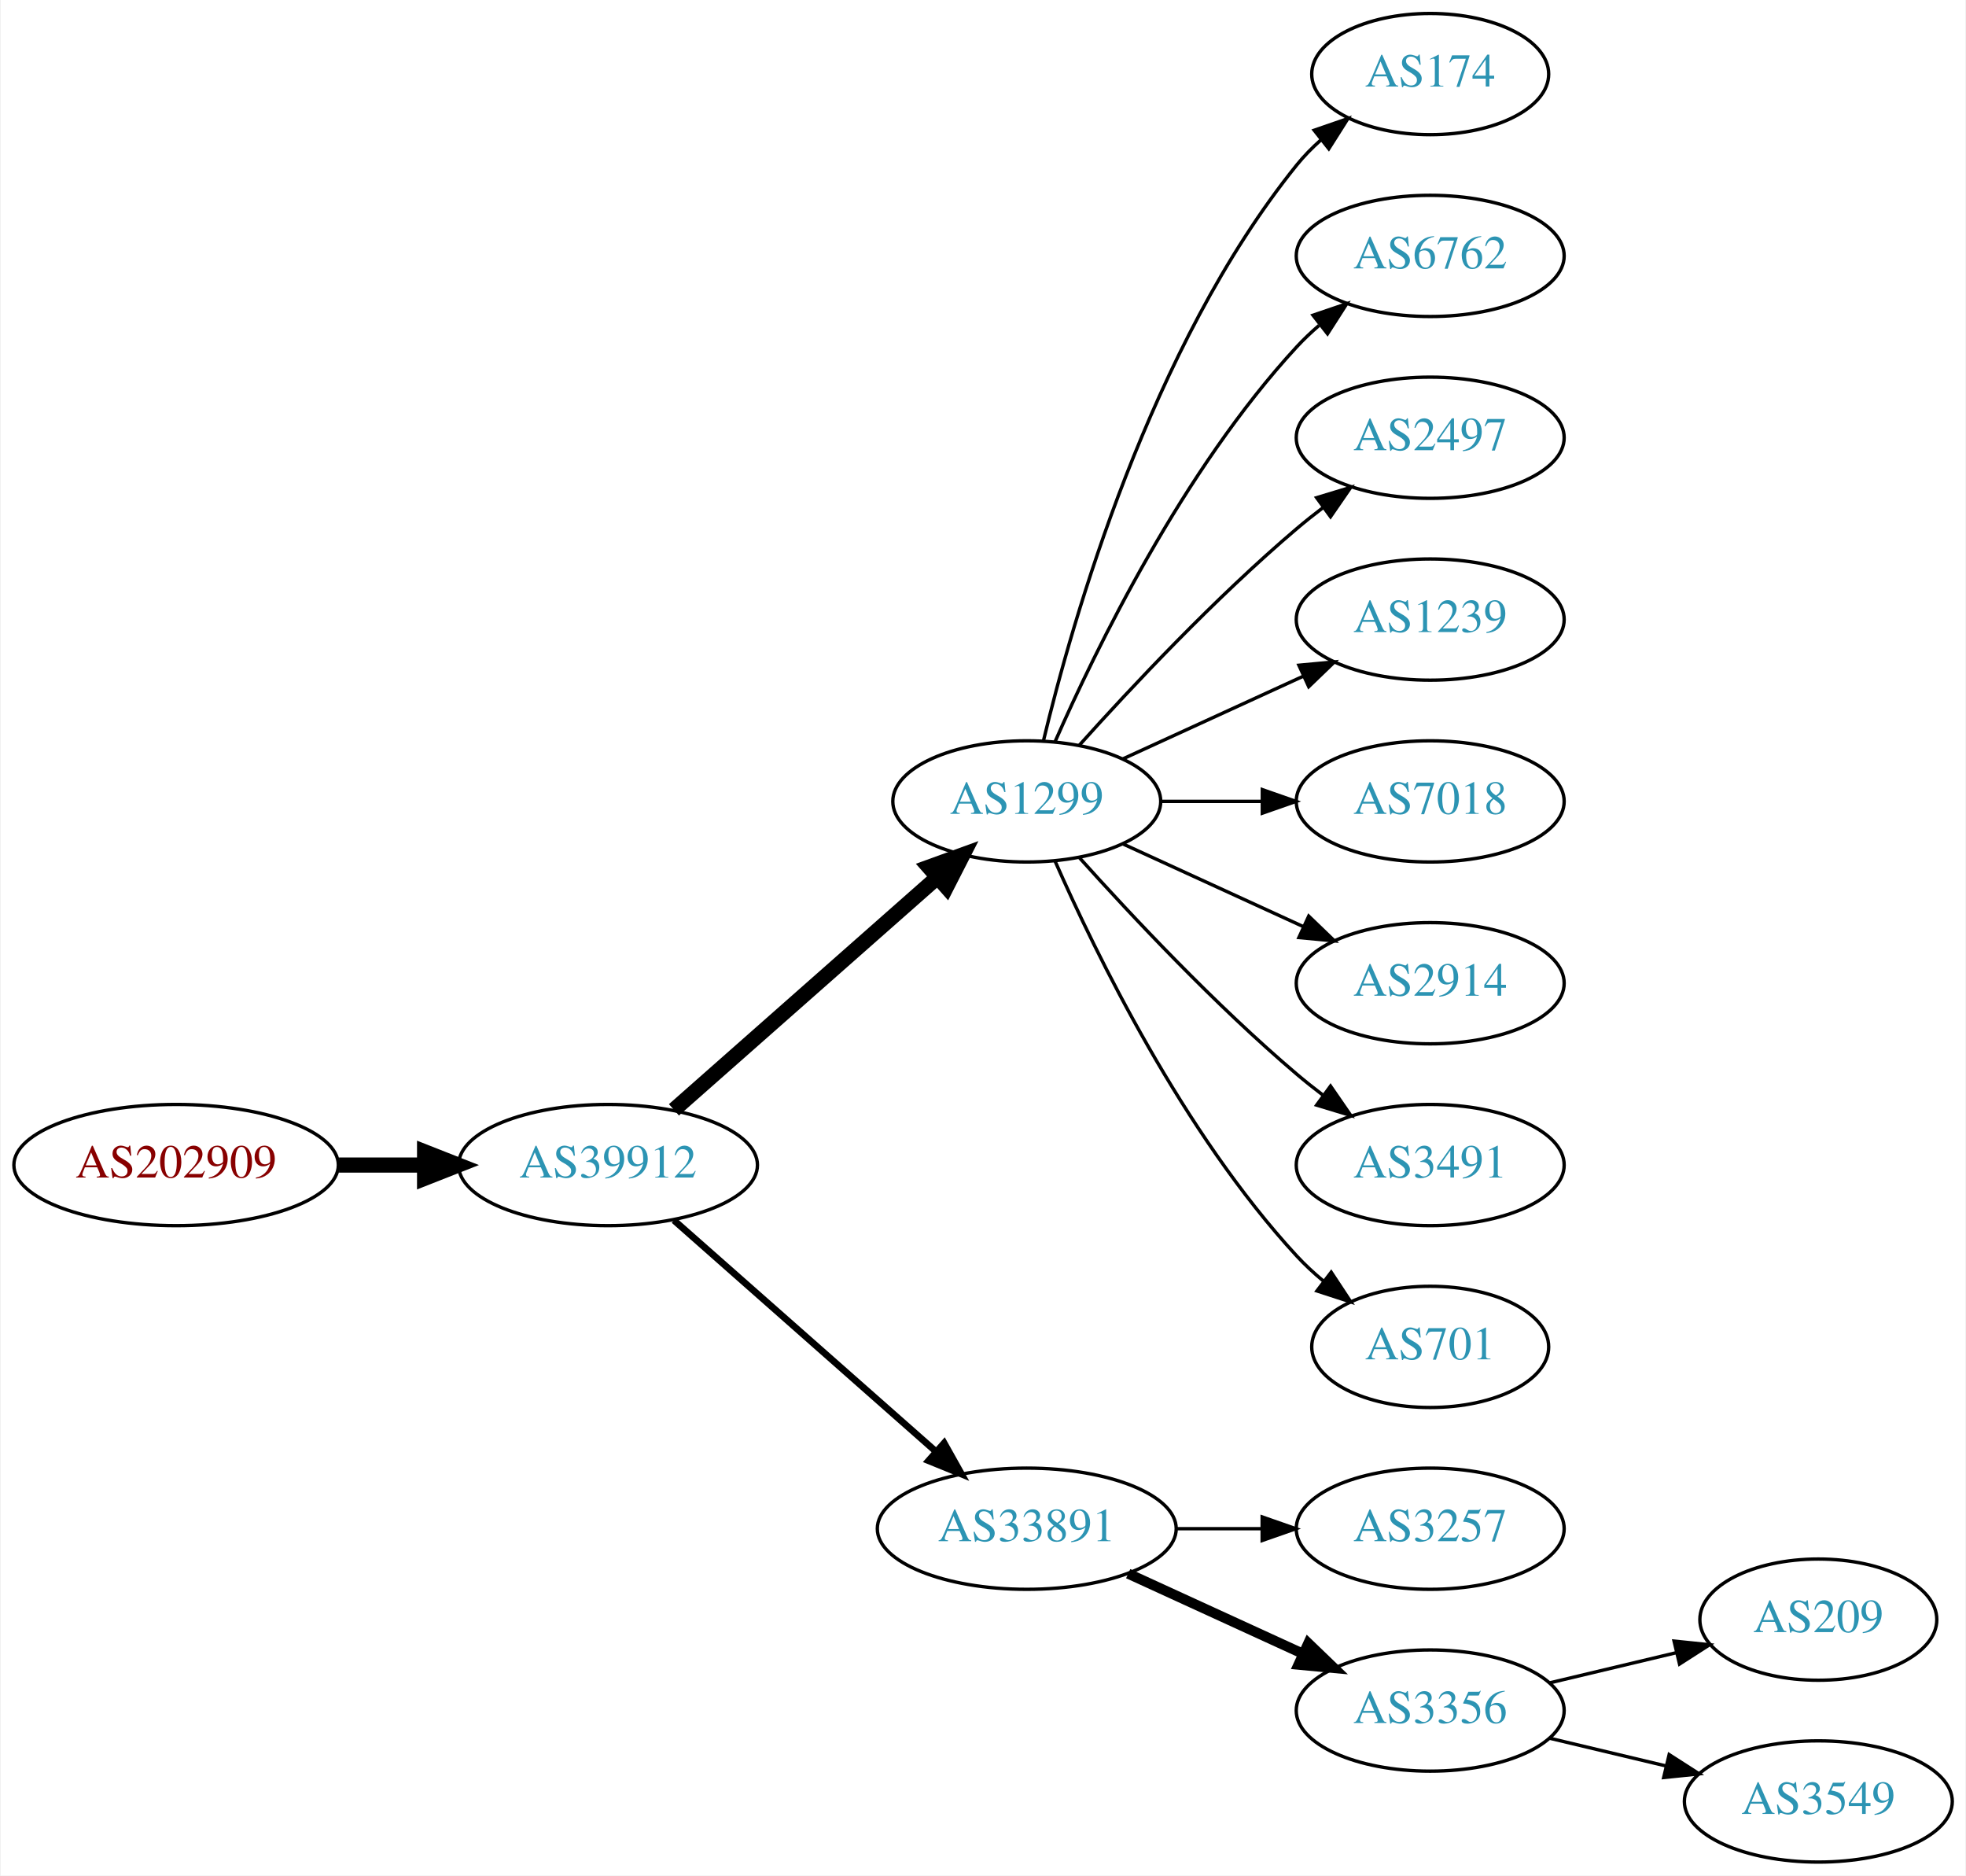
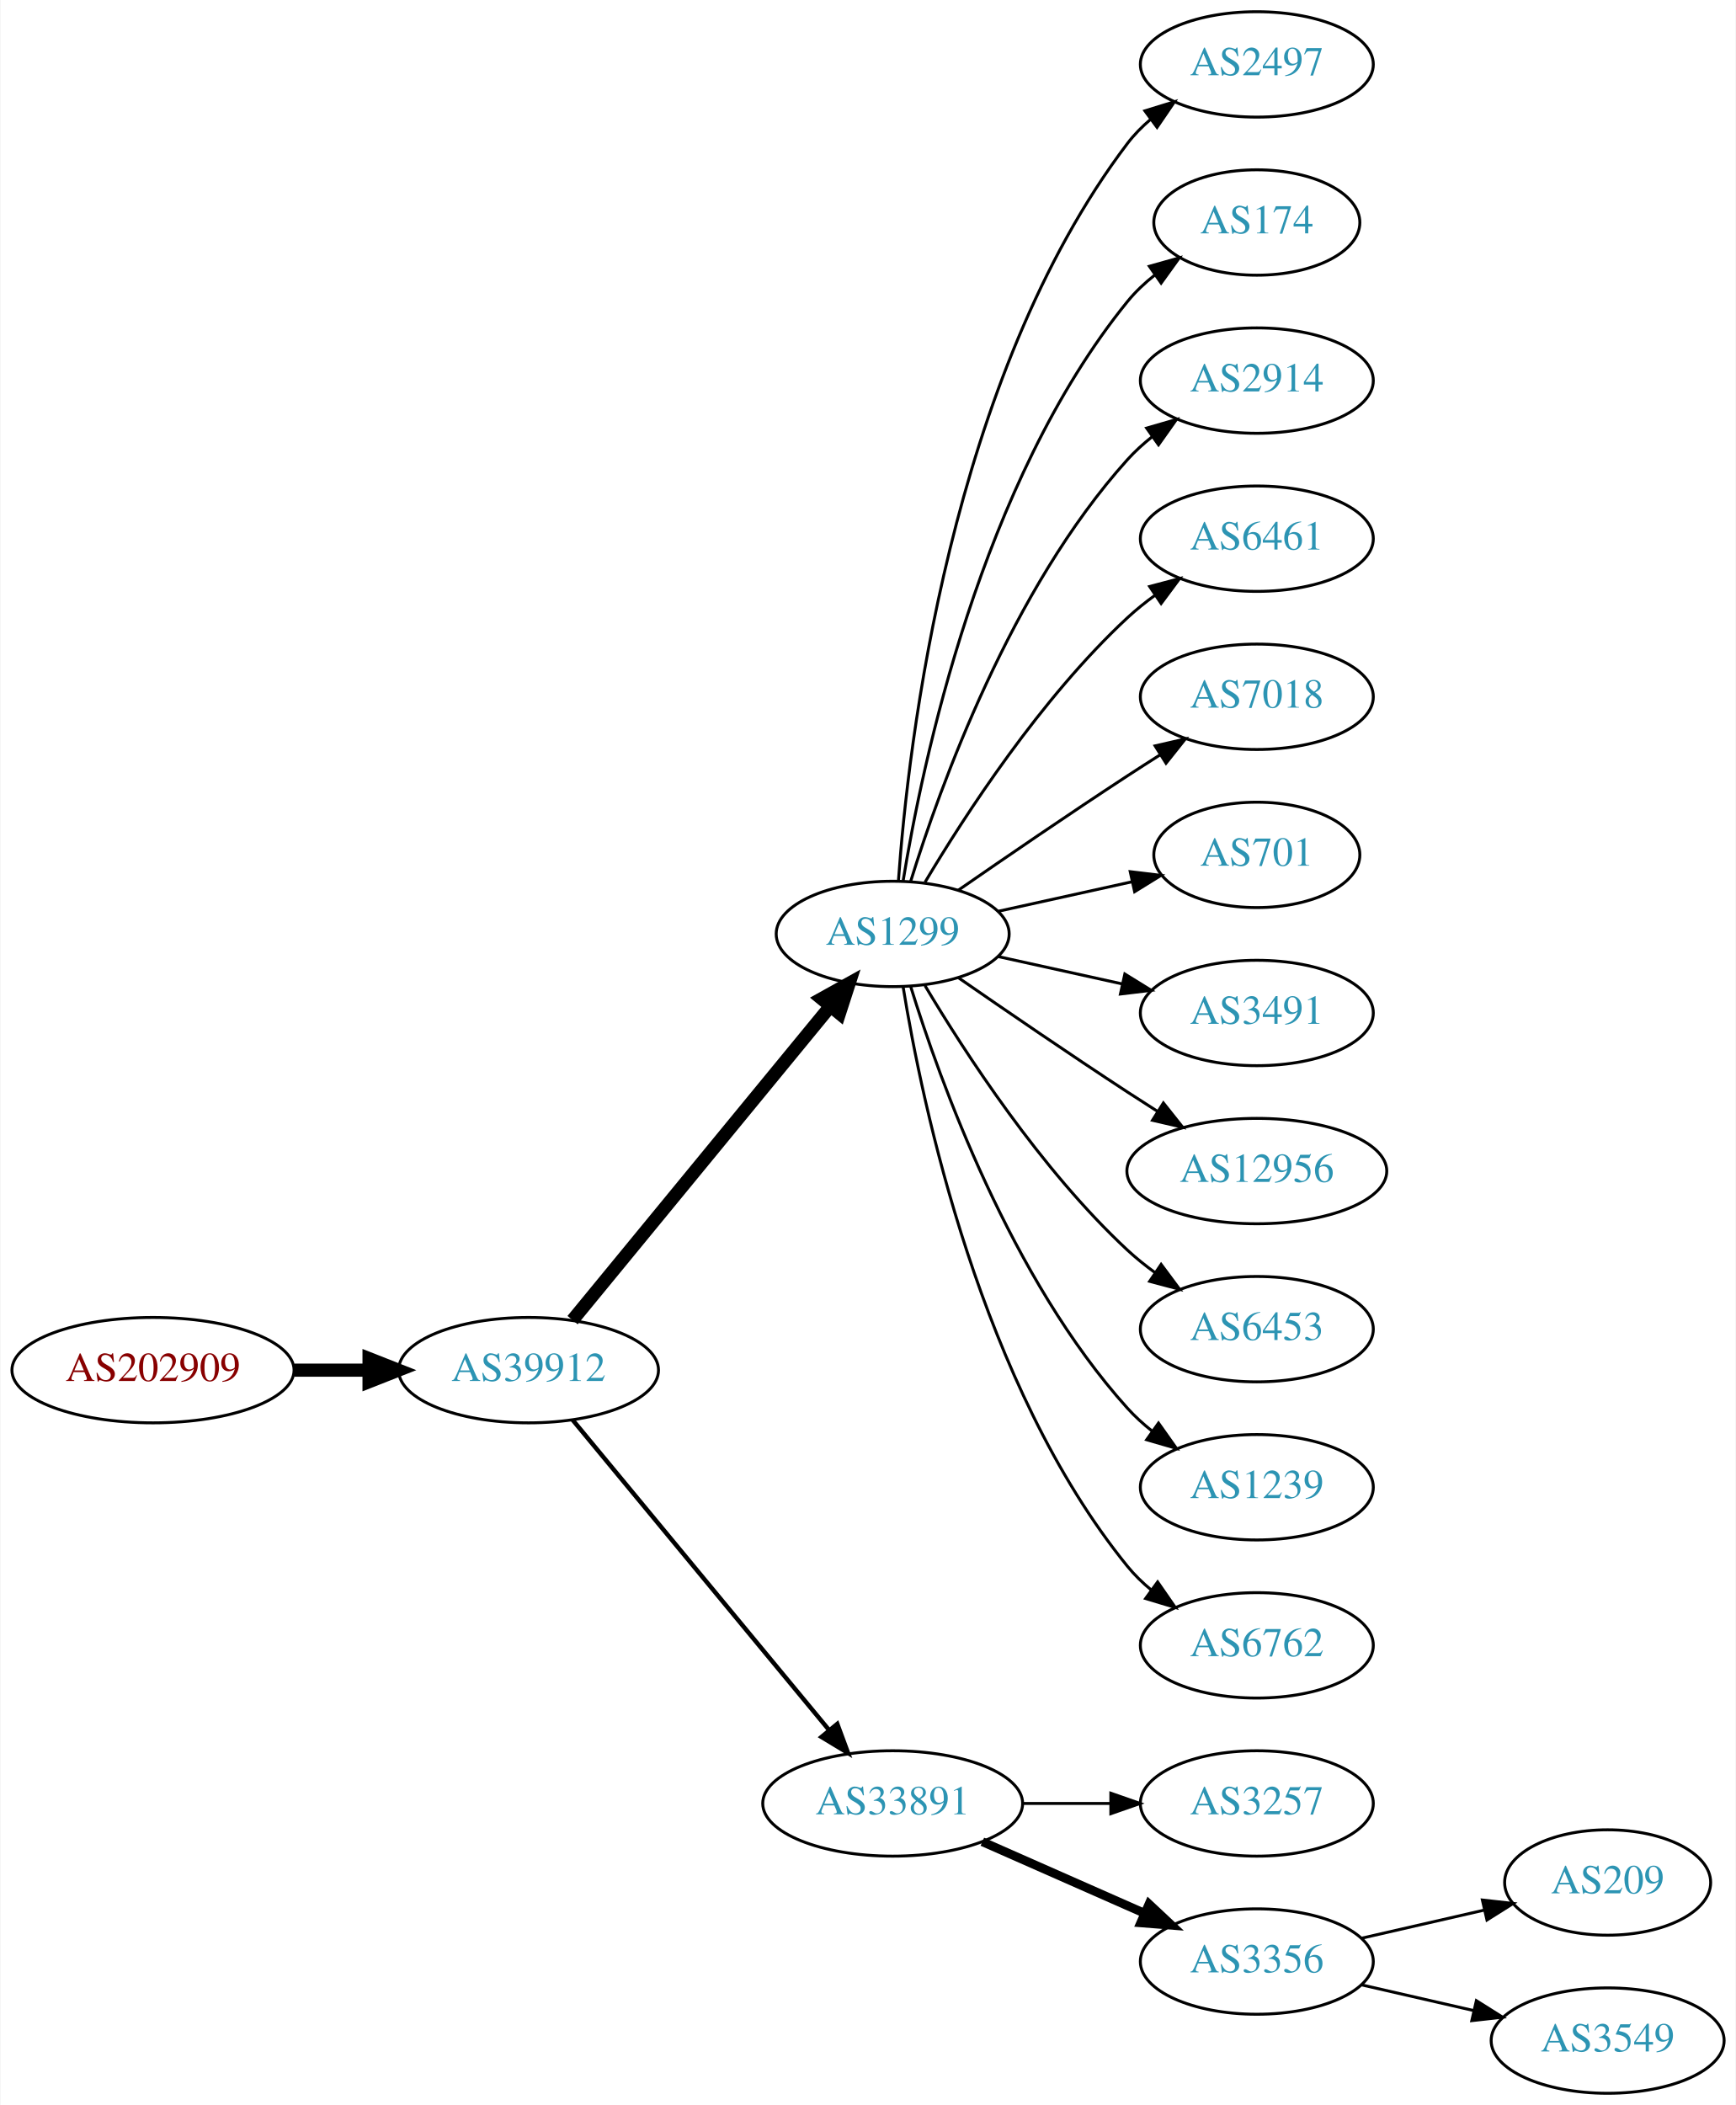
- <svg xmlns="http://www.w3.org/2000/svg" xmlns:xlink="http://www.w3.org/1999/xlink" width="584pt" height="557pt" viewBox="0.00 0.00 583.56 557.00">
-   <g id="graph0" class="graph" transform="scale(1 1) rotate(0) translate(4 553)">
-     <polygon fill="white" stroke="none" points="-4,4 -4,-553 579.562,-553 579.562,4 -4,4" />
+ <svg xmlns="http://www.w3.org/2000/svg" xmlns:xlink="http://www.w3.org/1999/xlink" width="593pt" height="719pt" viewBox="0.00 0.00 592.66 719.00">
+   <g id="graph0" class="graph" transform="scale(1 1) rotate(0) translate(4 715)">
+     <polygon fill="white" stroke="none" points="-4,4 -4,-715 588.661,-715 588.661,4 -4,4" />
    <g id="node1" class="node">
      <g id="a_node1">
        <a xlink:href="/asn/202909" xlink:title="AS202909 ~ TELETRONIC-AS [AT]">
-           <ellipse fill="#ffffff" stroke="black" cx="48.096" cy="-207" rx="48.192" ry="18" />
-           <text text-anchor="middle" x="48.096" y="-203.3" font-family="Times,serif" font-size="14.00" fill="#880000">AS202909</text>
+           <ellipse fill="#ffffff" stroke="black" cx="48.096" cy="-247" rx="48.192" ry="18" />
+           <text text-anchor="middle" x="48.096" y="-243.3" font-family="Times,serif" font-size="14.00" fill="#880000">AS202909</text>
        </a>
      </g>
    </g>
    <g id="node2" class="node">
      <g id="a_node2">
        <a xlink:href="/asn/39912" xlink:title="AS39912 ~ oja.at GmbH [AT]">
-           <ellipse fill="#ffffff" stroke="black" cx="176.388" cy="-207" rx="44.393" ry="18" />
-           <text text-anchor="middle" x="176.388" y="-203.3" font-family="Times,serif" font-size="14.00" fill="#2c94b3">AS39912</text>
+           <ellipse fill="#ffffff" stroke="black" cx="176.388" cy="-247" rx="44.393" ry="18" />
+           <text text-anchor="middle" x="176.388" y="-243.3" font-family="Times,serif" font-size="14.00" fill="#2c94b3">AS39912</text>
        </a>
      </g>
    </g>
    <g id="edge1" class="edge">
-       <path fill="none" stroke="black" stroke-width="4.5" d="M96.481,-207C104.742,-207 113.386,-207 121.799,-207" />
-       <polygon fill="black" stroke="black" stroke-width="4.5" points="121.904,-210.938 131.904,-207 121.904,-203.063 121.904,-210.938" />
+       <path fill="none" stroke="black" stroke-width="4.5" d="M96.481,-247C104.742,-247 113.386,-247 121.799,-247" />
+       <polygon fill="black" stroke="black" stroke-width="4.5" points="121.904,-250.938 131.904,-247 121.904,-243.063 121.904,-250.938" />
    </g>
    <g id="node3" class="node">
      <g id="a_node3">
        <a xlink:href="/asn/1299" xlink:title="AS1299 ~ Telia Carrier [EU]">
-           <ellipse fill="#ffffff" stroke="black" cx="300.78" cy="-315" rx="39.794" ry="18" />
-           <text text-anchor="middle" x="300.78" y="-311.3" font-family="Times,serif" font-size="14.00" fill="#2c94b3">AS1299</text>
+           <ellipse fill="#ffffff" stroke="black" cx="300.78" cy="-396" rx="39.794" ry="18" />
+           <text text-anchor="middle" x="300.78" y="-392.3" font-family="Times,serif" font-size="14.00" fill="#2c94b3">AS1299</text>
        </a>
      </g>
    </g>
    <g id="edge2" class="edge">
-       <path fill="none" stroke="black" stroke-width="4.5" d="M195.976,-223.403C216.794,-241.772 250.67,-271.665 274.029,-292.278" />
-       <polygon fill="black" stroke="black" stroke-width="4.5" points="271.711,-295.484 281.815,-299.148 276.922,-289.579 271.711,-295.484" />
+       <path fill="none" stroke="black" stroke-width="4.5" d="M191.427,-264.092C213.008,-290.364 254.439,-340.802 279.347,-371.125" />
+       <polygon fill="black" stroke="black" stroke-width="4.5" points="276.513,-373.879 285.904,-379.107 282.599,-368.881 276.513,-373.879" />
    </g>
    <g id="node4" class="node">
      <g id="a_node4">
        <a xlink:href="/asn/33891" xlink:title="AS33891 ~ CORE-BACKBONE GMBH GLOBAL NETWORK [DE]">
          <ellipse fill="#ffffff" stroke="black" cx="300.78" cy="-99" rx="44.393" ry="18" />
          <text text-anchor="middle" x="300.78" y="-95.3" font-family="Times,serif" font-size="14.00" fill="#2c94b3">AS33891</text>
        </a>
      </g>
    </g>
    <g id="edge3" class="edge">
-       <path fill="none" stroke="black" stroke-width="2" d="M195.976,-190.597C216.674,-172.333 250.281,-142.678 273.626,-122.079" />
-       <polygon fill="black" stroke="black" stroke-width="2" points="276.235,-124.444 281.417,-115.203 271.603,-119.195 276.235,-124.444" />
-     </g>
-     <g id="node5" class="node">
-       <g id="a_node5">
-         <a xlink:href="/asn/174" xlink:title="AS174 ~ Cogent Communications [US]">
-           <ellipse fill="#ffffff" stroke="black" cx="420.622" cy="-531" rx="35.194" ry="18" />
-           <text text-anchor="middle" x="420.622" y="-527.3" font-family="Times,serif" font-size="14.00" fill="#2c94b3">AS174</text>
-         </a>
-       </g>
-     </g>
-     <g id="edge4" class="edge">
-       <path fill="none" stroke="black" d="M305.706,-332.882C314.265,-368.609 337.413,-450.008 380.976,-504 383.083,-506.612 385.506,-509.079 388.091,-511.382" />
-       <polygon fill="black" stroke="black" points="386.158,-514.316 396.172,-517.775 390.501,-508.826 386.158,-514.316" />
-     </g>
-     <g id="node6" class="node">
-       <g id="a_node6">
-         <a xlink:href="/asn/6762" xlink:title="AS6762 ~ TELECOM ITALIA SPARKLE S.p.A. [IT]">
-           <ellipse fill="#ffffff" stroke="black" cx="420.622" cy="-477" rx="39.794" ry="18" />
-           <text text-anchor="middle" x="420.622" y="-473.3" font-family="Times,serif" font-size="14.00" fill="#2c94b3">AS6762</text>
-         </a>
-       </g>
-     </g>
-     <g id="edge5" class="edge">
-       <path fill="none" stroke="black" d="M309.196,-332.761C321.264,-360.183 347.235,-413.473 380.976,-450 383.006,-452.198 385.245,-454.319 387.591,-456.34" />
-       <polygon fill="black" stroke="black" points="385.804,-459.386 395.835,-462.794 390.118,-453.874 385.804,-459.386" />
+       <path fill="none" stroke="black" stroke-width="1.5" d="M191.427,-230.023C212.893,-204.066 253.999,-154.36 278.948,-124.191" />
+       <polygon fill="black" stroke="black" stroke-width="1.5" points="281.851,-126.172 285.527,-116.235 276.456,-121.711 281.851,-126.172" />
    </g>
    <g id="node7" class="node">
      <g id="a_node7">
        <a xlink:href="/asn/2497" xlink:title="AS2497 ~ Internet Initiative Japan Inc. [JP]">
-           <ellipse fill="#ffffff" stroke="black" cx="420.622" cy="-423" rx="39.794" ry="18" />
-           <text text-anchor="middle" x="420.622" y="-419.3" font-family="Times,serif" font-size="14.00" fill="#2c94b3">AS2497</text>
+           <ellipse fill="#ffffff" stroke="black" cx="425.172" cy="-693" rx="39.794" ry="18" />
+           <text text-anchor="middle" x="425.172" y="-689.3" font-family="Times,serif" font-size="14.00" fill="#2c94b3">AS2497</text>
        </a>
      </g>
    </g>
    <g id="edge6" class="edge">
-       <path fill="none" stroke="black" d="M316.426,-331.725C331.727,-348.765 356.824,-375.523 380.976,-396 383.473,-398.117 386.133,-400.232 388.845,-402.293" />
-       <polygon fill="black" stroke="black" points="386.882,-405.194 397.021,-408.266 391.011,-399.541 386.882,-405.194" />
+       <path fill="none" stroke="black" d="M302.729,-414.036C306.014,-460.457 320.324,-586.007 380.976,-666 383.247,-668.995 385.954,-671.74 388.89,-674.235" />
+       <polygon fill="black" stroke="black" points="386.93,-677.138 397.056,-680.256 391.085,-671.504 386.93,-677.138" />
    </g>
    <g id="node8" class="node">
      <g id="a_node8">
-         <a xlink:href="/asn/1239" xlink:title="AS1239 ~ Sprint [US]">
-           <ellipse fill="#ffffff" stroke="black" cx="420.622" cy="-369" rx="39.794" ry="18" />
-           <text text-anchor="middle" x="420.622" y="-365.3" font-family="Times,serif" font-size="14.00" fill="#2c94b3">AS1239</text>
+         <a xlink:href="/asn/174" xlink:title="AS174 ~ Cogent Communications [US]">
+           <ellipse fill="#ffffff" stroke="black" cx="425.172" cy="-639" rx="35.194" ry="18" />
+           <text text-anchor="middle" x="425.172" y="-635.3" font-family="Times,serif" font-size="14.00" fill="#2c94b3">AS174</text>
        </a>
      </g>
    </g>
    <g id="edge7" class="edge">
-       <path fill="none" stroke="black" d="M329.409,-327.661C345.366,-334.973 365.636,-344.261 382.919,-352.181" />
-       <polygon fill="black" stroke="black" points="381.617,-355.435 392.167,-356.419 384.534,-349.071 381.617,-355.435" />
+       <path fill="none" stroke="black" d="M304.36,-414.178C310.815,-453.997 330.887,-550.286 380.976,-612 383.672,-615.322 386.891,-618.352 390.34,-621.083" />
+       <polygon fill="black" stroke="black" points="388.465,-624.043 398.666,-626.906 392.478,-618.307 388.465,-624.043" />
    </g>
    <g id="node9" class="node">
      <g id="a_node9">
-         <a xlink:href="/asn/7018" xlink:title="AS7018 ~ AT&amp;T Services, Inc. [US]">
-           <ellipse fill="#ffffff" stroke="black" cx="420.622" cy="-315" rx="39.794" ry="18" />
-           <text text-anchor="middle" x="420.622" y="-311.3" font-family="Times,serif" font-size="14.00" fill="#2c94b3">AS7018</text>
+         <a xlink:href="/asn/2914" xlink:title="AS2914 ~ NTT America, Inc. [US]">
+           <ellipse fill="#ffffff" stroke="black" cx="425.172" cy="-585" rx="39.794" ry="18" />
+           <text text-anchor="middle" x="425.172" y="-581.3" font-family="Times,serif" font-size="14.00" fill="#2c94b3">AS2914</text>
        </a>
      </g>
    </g>
    <g id="edge8" class="edge">
-       <path fill="none" stroke="black" d="M340.692,-315C350.246,-315 360.595,-315 370.558,-315" />
-       <polygon fill="black" stroke="black" points="370.751,-318.5 380.75,-315 370.75,-311.5 370.751,-318.5" />
+       <path fill="none" stroke="black" d="M306.918,-413.94C316.82,-445.979 341.158,-513.812 380.976,-558 383.492,-560.792 386.363,-563.401 389.402,-565.812" />
+       <polygon fill="black" stroke="black" points="387.531,-568.776 397.71,-571.715 391.586,-563.07 387.531,-568.776" />
    </g>
    <g id="node10" class="node">
      <g id="a_node10">
-         <a xlink:href="/asn/2914" xlink:title="AS2914 ~ NTT America, Inc. [US]">
-           <ellipse fill="#ffffff" stroke="black" cx="420.622" cy="-261" rx="39.794" ry="18" />
-           <text text-anchor="middle" x="420.622" y="-257.3" font-family="Times,serif" font-size="14.00" fill="#2c94b3">AS2914</text>
+         <a xlink:href="/asn/6461" xlink:title="AS6461 ~ Zayo Bandwidth [US]">
+           <ellipse fill="#ffffff" stroke="black" cx="425.172" cy="-531" rx="39.794" ry="18" />
+           <text text-anchor="middle" x="425.172" y="-527.3" font-family="Times,serif" font-size="14.00" fill="#2c94b3">AS6461</text>
        </a>
      </g>
    </g>
    <g id="edge9" class="edge">
-       <path fill="none" stroke="black" d="M329.409,-302.339C345.366,-295.027 365.636,-285.739 382.919,-277.819" />
-       <polygon fill="black" stroke="black" points="384.534,-280.929 392.167,-273.581 381.617,-274.565 384.534,-280.929" />
+       <path fill="none" stroke="black" d="M311.826,-413.671C325.397,-436.472 351.329,-476.472 380.976,-504 383.882,-506.699 387.096,-509.28 390.42,-511.703" />
+       <polygon fill="black" stroke="black" points="388.555,-514.667 398.798,-517.375 392.479,-508.87 388.555,-514.667" />
    </g>
    <g id="node11" class="node">
      <g id="a_node11">
-         <a xlink:href="/asn/3491" xlink:title="AS3491 ~ PCCW Global, Inc. [US]">
-           <ellipse fill="#ffffff" stroke="black" cx="420.622" cy="-207" rx="39.794" ry="18" />
-           <text text-anchor="middle" x="420.622" y="-203.3" font-family="Times,serif" font-size="14.00" fill="#2c94b3">AS3491</text>
+         <a xlink:href="/asn/7018" xlink:title="AS7018 ~ AT&amp;T Services, Inc. [US]">
+           <ellipse fill="#ffffff" stroke="black" cx="425.172" cy="-477" rx="39.794" ry="18" />
+           <text text-anchor="middle" x="425.172" y="-473.3" font-family="Times,serif" font-size="14.00" fill="#2c94b3">AS7018</text>
        </a>
      </g>
    </g>
    <g id="edge10" class="edge">
-       <path fill="none" stroke="black" d="M316.426,-298.275C331.727,-281.235 356.824,-254.477 380.976,-234 383.473,-231.883 386.133,-229.768 388.845,-227.707" />
-       <polygon fill="black" stroke="black" points="391.011,-230.459 397.021,-221.734 386.882,-224.806 391.011,-230.459" />
+       <path fill="none" stroke="black" d="M323.137,-410.901C338.988,-421.877 361.191,-437.079 380.976,-450 384.558,-452.339 388.328,-454.759 392.089,-457.144" />
+       <polygon fill="black" stroke="black" points="390.422,-460.231 400.749,-462.596 394.151,-454.307 390.422,-460.231" />
    </g>
    <g id="node12" class="node">
      <g id="a_node12">
        <a xlink:href="/asn/701" xlink:title="AS701 ~ UUNET [US]">
-           <ellipse fill="#ffffff" stroke="black" cx="420.622" cy="-153" rx="35.194" ry="18" />
-           <text text-anchor="middle" x="420.622" y="-149.3" font-family="Times,serif" font-size="14.00" fill="#2c94b3">AS701</text>
+           <ellipse fill="#ffffff" stroke="black" cx="425.172" cy="-423" rx="35.194" ry="18" />
+           <text text-anchor="middle" x="425.172" y="-419.3" font-family="Times,serif" font-size="14.00" fill="#2c94b3">AS701</text>
        </a>
      </g>
    </g>
    <g id="edge11" class="edge">
-       <path fill="none" stroke="black" d="M309.196,-297.239C321.264,-269.817 347.235,-216.527 380.976,-180 383.381,-177.396 386.079,-174.9 388.901,-172.551" />
-       <polygon fill="black" stroke="black" points="391.211,-175.191 397.045,-166.347 386.969,-169.622 391.211,-175.191" />
+       <path fill="none" stroke="black" d="M336.852,-403.737C351.086,-406.877 367.641,-410.529 382.485,-413.804" />
+       <polygon fill="black" stroke="black" points="381.92,-417.263 392.439,-416 383.428,-410.428 381.92,-417.263" />
    </g>
    <g id="node13" class="node">
      <g id="a_node13">
-         <a xlink:href="/asn/3257" xlink:title="AS3257 ~ GTT [DE]">
-           <ellipse fill="#ffffff" stroke="black" cx="420.622" cy="-99" rx="39.794" ry="18" />
-           <text text-anchor="middle" x="420.622" y="-95.3" font-family="Times,serif" font-size="14.00" fill="#2c94b3">AS3257</text>
+         <a xlink:href="/asn/3491" xlink:title="AS3491 ~ PCCW Global, Inc. [US]">
+           <ellipse fill="#ffffff" stroke="black" cx="425.172" cy="-369" rx="39.794" ry="18" />
+           <text text-anchor="middle" x="425.172" y="-365.3" font-family="Times,serif" font-size="14.00" fill="#2c94b3">AS3491</text>
        </a>
      </g>
    </g>
    <g id="edge12" class="edge">
-       <path fill="none" stroke="black" d="M344.991,-99C353.303,-99 362.066,-99 370.548,-99" />
-       <polygon fill="black" stroke="black" points="370.707,-102.5 380.707,-99 370.707,-95.5 370.707,-102.5" />
+       <path fill="none" stroke="black" d="M336.852,-388.263C350.04,-385.354 365.219,-382.005 379.185,-378.924" />
+       <polygon fill="black" stroke="black" points="380.083,-382.31 389.094,-376.738 378.575,-375.475 380.083,-382.31" />
    </g>
    <g id="node14" class="node">
      <g id="a_node14">
-         <a xlink:href="/asn/3356" xlink:title="AS3356 ~ Level 3 Parent, LLC [US]">
-           <ellipse fill="#ffffff" stroke="black" cx="420.622" cy="-45" rx="39.794" ry="18" />
-           <text text-anchor="middle" x="420.622" y="-41.3" font-family="Times,serif" font-size="14.00" fill="#2c94b3">AS3356</text>
+         <a xlink:href="/asn/12956" xlink:title="AS12956 ~ TELXIUS [ES]">
+           <ellipse fill="#ffffff" stroke="black" cx="425.172" cy="-315" rx="44.393" ry="18" />
+           <text text-anchor="middle" x="425.172" y="-311.3" font-family="Times,serif" font-size="14.00" fill="#2c94b3">AS12956</text>
        </a>
      </g>
    </g>
    <g id="edge13" class="edge">
-       <path fill="none" stroke="black" stroke-width="3" d="M330.909,-85.652C346.521,-78.498 365.918,-69.609 382.59,-61.969" />
-       <polygon fill="black" stroke="black" stroke-width="3" points="384.409,-64.986 392.042,-57.638 381.493,-58.622 384.409,-64.986" />
+       <path fill="none" stroke="black" d="M323.137,-381.099C338.988,-370.123 361.191,-354.921 380.976,-342 384.296,-339.831 387.779,-337.594 391.265,-335.379" />
+       <polygon fill="black" stroke="black" points="393.254,-338.262 399.847,-329.968 389.521,-332.34 393.254,-338.262" />
    </g>
    <g id="node15" class="node">
      <g id="a_node15">
-         <a xlink:href="/asn/209" xlink:title="AS209 ~ CenturyLink Communications, LLC [US]">
-           <ellipse fill="#ffffff" stroke="black" cx="535.915" cy="-72" rx="35.194" ry="18" />
-           <text text-anchor="middle" x="535.915" y="-68.3" font-family="Times,serif" font-size="14.00" fill="#2c94b3">AS209</text>
+         <a xlink:href="/asn/6453" xlink:title="AS6453 ~ TATA COMMUNICATIONS (AMERICA) INC [US]">
+           <ellipse fill="#ffffff" stroke="black" cx="425.172" cy="-261" rx="39.794" ry="18" />
+           <text text-anchor="middle" x="425.172" y="-257.3" font-family="Times,serif" font-size="14.00" fill="#2c94b3">AS6453</text>
        </a>
      </g>
    </g>
    <g id="edge14" class="edge">
-       <path fill="none" stroke="black" d="M456.229,-53.248C468.024,-56.059 481.329,-59.229 493.596,-62.153" />
-       <polygon fill="black" stroke="black" points="493.062,-65.624 503.601,-64.537 494.685,-58.814 493.062,-65.624" />
+       <path fill="none" stroke="black" d="M311.826,-378.329C325.397,-355.528 351.329,-315.528 380.976,-288 383.882,-285.301 387.096,-282.72 390.42,-280.297" />
+       <polygon fill="black" stroke="black" points="392.479,-283.13 398.798,-274.625 388.555,-277.333 392.479,-283.13" />
    </g>
    <g id="node16" class="node">
      <g id="a_node16">
+         <a xlink:href="/asn/1239" xlink:title="AS1239 ~ Sprint [US]">
+           <ellipse fill="#ffffff" stroke="black" cx="425.172" cy="-207" rx="39.794" ry="18" />
+           <text text-anchor="middle" x="425.172" y="-203.3" font-family="Times,serif" font-size="14.00" fill="#2c94b3">AS1239</text>
+         </a>
+       </g>
+     </g>
+     <g id="edge15" class="edge">
+       <path fill="none" stroke="black" d="M306.918,-378.06C316.82,-346.021 341.158,-278.188 380.976,-234 383.492,-231.208 386.363,-228.599 389.402,-226.188" />
+       <polygon fill="black" stroke="black" points="391.586,-228.93 397.71,-220.285 387.531,-223.224 391.586,-228.93" />
+     </g>
+     <g id="node17" class="node">
+       <g id="a_node17">
+         <a xlink:href="/asn/6762" xlink:title="AS6762 ~ TELECOM ITALIA SPARKLE S.p.A. [IT]">
+           <ellipse fill="#ffffff" stroke="black" cx="425.172" cy="-153" rx="39.794" ry="18" />
+           <text text-anchor="middle" x="425.172" y="-149.3" font-family="Times,serif" font-size="14.00" fill="#2c94b3">AS6762</text>
+         </a>
+       </g>
+     </g>
+     <g id="edge16" class="edge">
+       <path fill="none" stroke="black" d="M304.36,-377.822C310.815,-338.003 330.887,-241.714 380.976,-180 383.344,-177.082 386.117,-174.388 389.094,-171.925" />
+       <polygon fill="black" stroke="black" points="391.286,-174.659 397.317,-165.948 387.17,-168.997 391.286,-174.659" />
+     </g>
+     <g id="node5" class="node">
+       <g id="a_node5">
+         <a xlink:href="/asn/3257" xlink:title="AS3257 ~ GTT [DE]">
+           <ellipse fill="#ffffff" stroke="black" cx="425.172" cy="-99" rx="39.794" ry="18" />
+           <text text-anchor="middle" x="425.172" y="-95.3" font-family="Times,serif" font-size="14.00" fill="#2c94b3">AS3257</text>
+         </a>
+       </g>
+     </g>
+     <g id="edge4" class="edge">
+       <path fill="none" stroke="black" d="M345.275,-99C354.964,-99 365.301,-99 375.194,-99" />
+       <polygon fill="black" stroke="black" points="375.296,-102.5 385.296,-99 375.296,-95.5 375.296,-102.5" />
+     </g>
+     <g id="node6" class="node">
+       <g id="a_node6">
+         <a xlink:href="/asn/3356" xlink:title="AS3356 ~ Level 3 Parent, LLC [US]">
+           <ellipse fill="#ffffff" stroke="black" cx="425.172" cy="-45" rx="39.794" ry="18" />
+           <text text-anchor="middle" x="425.172" y="-41.3" font-family="Times,serif" font-size="14.00" fill="#2c94b3">AS3356</text>
+         </a>
+       </g>
+     </g>
+     <g id="edge5" class="edge">
+       <path fill="none" stroke="black" stroke-width="3" d="M331.407,-85.928C348.002,-78.606 368.861,-69.403 386.595,-61.579" />
+       <polygon fill="black" stroke="black" stroke-width="3" points="388.342,-64.634 396.078,-57.395 385.516,-58.23 388.342,-64.634" />
+     </g>
+     <g id="node18" class="node">
+       <g id="a_node18">
+         <a xlink:href="/asn/209" xlink:title="AS209 ~ CenturyLink Communications, LLC [US]">
+           <ellipse fill="#ffffff" stroke="black" cx="545.014" cy="-72" rx="35.194" ry="18" />
+           <text text-anchor="middle" x="545.014" y="-68.3" font-family="Times,serif" font-size="14.00" fill="#2c94b3">AS209</text>
+         </a>
+       </g>
+     </g>
+     <g id="edge17" class="edge">
+       <path fill="none" stroke="black" d="M460.891,-52.955C473.984,-55.955 489.006,-59.397 502.647,-62.522" />
+       <polygon fill="black" stroke="black" points="502.225,-66.016 512.754,-64.838 503.788,-59.193 502.225,-66.016" />
+     </g>
+     <g id="node19" class="node">
+       <g id="a_node19">
        <a xlink:href="/asn/3549" xlink:title="AS3549 ~ Level 3 Parent, LLC [US]">
-           <ellipse fill="#ffffff" stroke="black" cx="535.915" cy="-18" rx="39.794" ry="18" />
-           <text text-anchor="middle" x="535.915" y="-14.3" font-family="Times,serif" font-size="14.00" fill="#2c94b3">AS3549</text>
-         </a>
-       </g>
-     </g>
-     <g id="edge15" class="edge">
-       <path fill="none" stroke="black" d="M456.229,-36.752C467.101,-34.162 479.255,-31.265 490.698,-28.538" />
-       <polygon fill="black" stroke="black" points="491.604,-31.92 500.52,-26.197 489.981,-25.111 491.604,-31.92" />
+           <ellipse fill="#ffffff" stroke="black" cx="545.014" cy="-18" rx="39.794" ry="18" />
+           <text text-anchor="middle" x="545.014" y="-14.3" font-family="Times,serif" font-size="14.00" fill="#2c94b3">AS3549</text>
+         </a>
+       </g>
+     </g>
+     <g id="edge18" class="edge">
+       <path fill="none" stroke="black" d="M460.891,-37.045C472.891,-34.296 486.512,-31.175 499.205,-28.267" />
+       <polygon fill="black" stroke="black" points="500.17,-31.636 509.136,-25.991 498.607,-24.813 500.17,-31.636" />
    </g>
  </g>
</svg>
